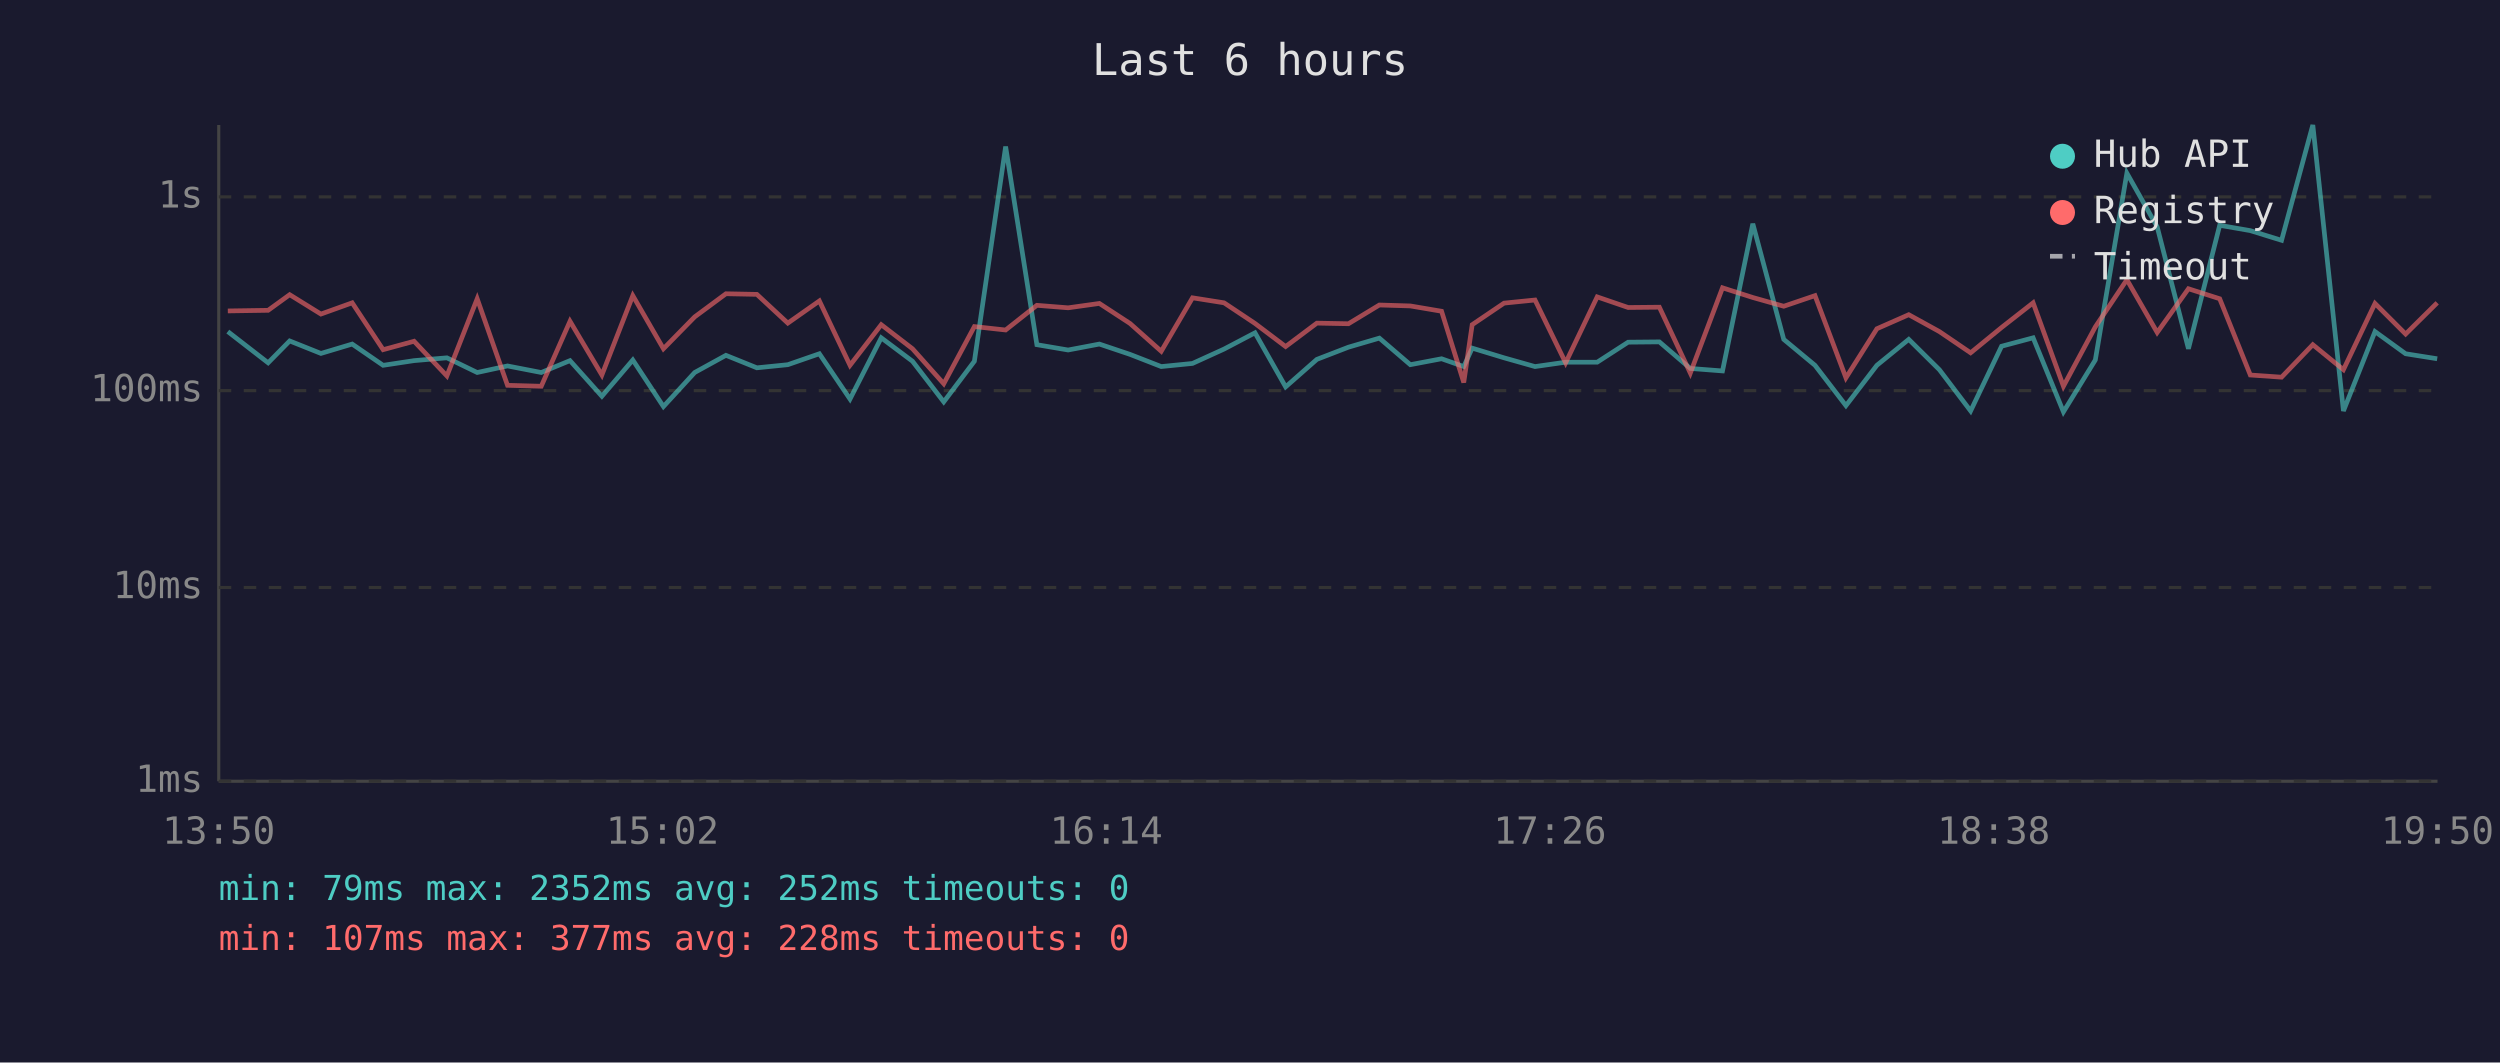
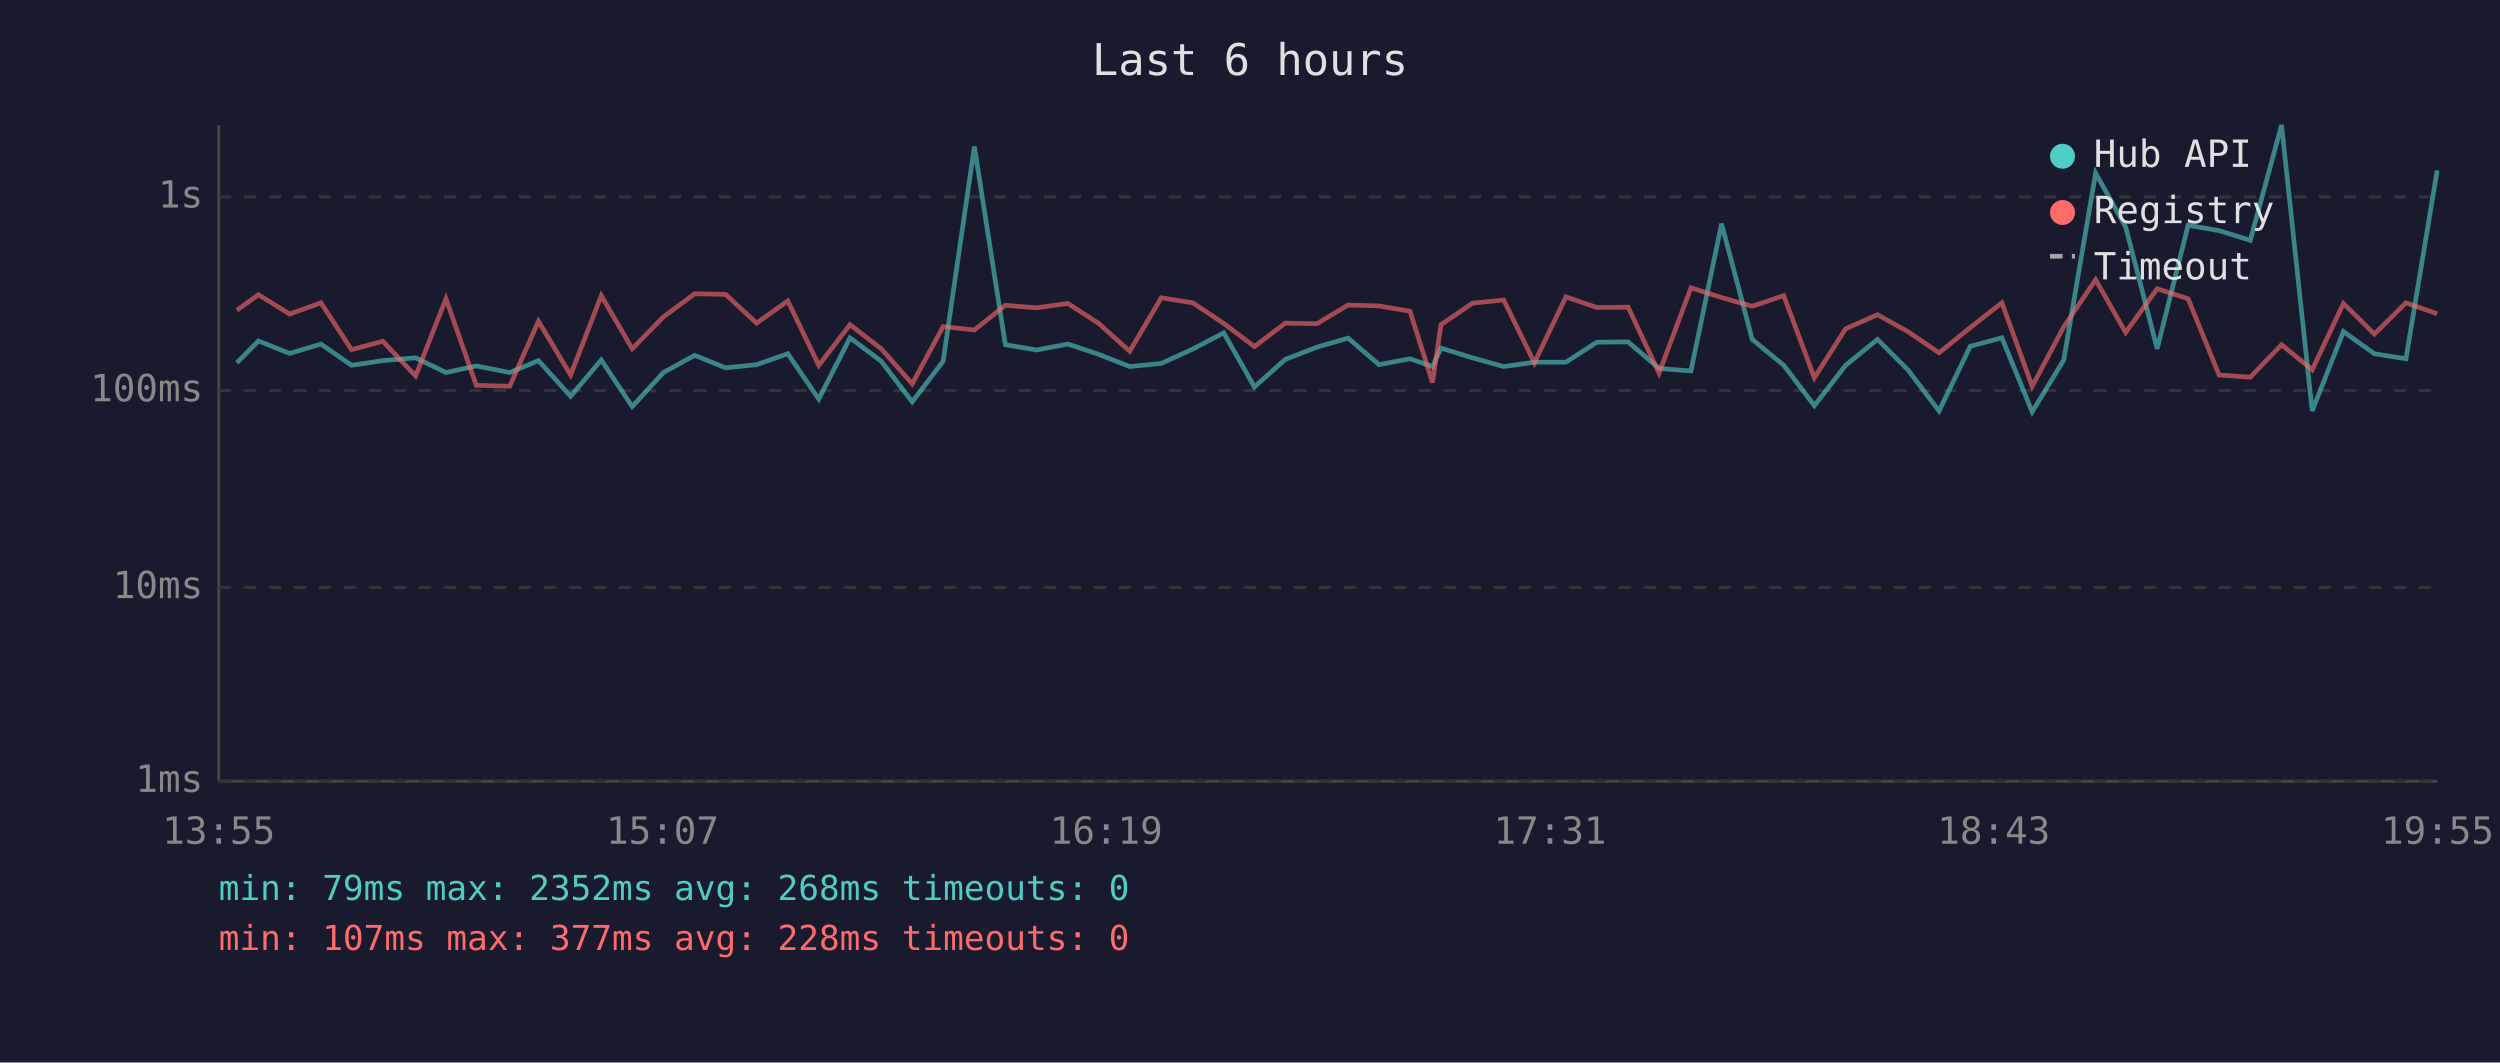
<svg xmlns="http://www.w3.org/2000/svg" viewBox="0 0 800 340" font-family="monospace" font-size="12">
  <rect width="800" height="340" fill="#1a1a2e" />
  <text x="400" y="24" fill="#e0e0e0" font-size="14" text-anchor="middle">Last 6 hours</text>
  <line x1="70" y1="40" x2="70" y2="250" stroke="#444" stroke-width="1" />
  <line x1="70" y1="250" x2="780" y2="250" stroke="#444" stroke-width="1" />
  <line x1="70" y1="250" x2="780" y2="250" stroke="#333" stroke-width="1" stroke-dasharray="4" />
  <text x="65" y="250" fill="#888" text-anchor="end" dominant-baseline="middle">1ms</text>
  <line x1="70" y1="188" x2="780" y2="188" stroke="#333" stroke-width="1" stroke-dasharray="4" />
  <text x="65" y="188" fill="#888" text-anchor="end" dominant-baseline="middle">10ms</text>
  <line x1="70" y1="125" x2="780" y2="125" stroke="#333" stroke-width="1" stroke-dasharray="4" />
  <text x="65" y="125" fill="#888" text-anchor="end" dominant-baseline="middle">100ms</text>
  <line x1="70" y1="63" x2="780" y2="63" stroke="#333" stroke-width="1" stroke-dasharray="4" />
  <text x="65" y="63" fill="#888" text-anchor="end" dominant-baseline="middle">1s</text>
-   <text x="70" y="270" fill="#888" text-anchor="middle">13:50</text>
-   <text x="212" y="270" fill="#888" text-anchor="middle">15:02</text>
-   <text x="354" y="270" fill="#888" text-anchor="middle">16:14</text>
-   <text x="496" y="270" fill="#888" text-anchor="middle">17:26</text>
-   <text x="638" y="270" fill="#888" text-anchor="middle">18:38</text>
-   <text x="780" y="270" fill="#888" text-anchor="middle">19:50</text>
-   <polyline points="72.9,106.1 85.8,116.1 92.7,109.1 102.7,113.1 112.7,110.1 122.6,116.9 132.5,115.4 143.0,114.5 152.7,119.2 162.4,117.1 173.2,119.2 182.4,115.4 192.6,126.8 202.5,115.2 212.3,130.1 222.3,119.2 232.3,113.7 242.2,117.7 252.1,116.7 262.2,113.2 272.0,127.7 282.0,108.1 292.0,115.6 302.0,128.6 311.8,115.6 321.8,46.9 331.8,110.3 341.8,112.0 351.8,110.1 361.6,113.4 371.6,117.3 381.6,116.3 391.7,111.7 401.6,106.5 411.4,123.8 421.4,115.0 431.5,111.1 441.4,108.2 451.3,116.7 461.3,114.8 468.4,117.3 471.1,111.4 481.3,114.5 491.2,117.3 501.0,115.9 511.1,115.9 521.0,109.5 531.0,109.4 540.9,117.9 551.2,118.7 560.9,71.6 570.8,108.6 580.8,116.9 590.7,129.8 600.6,116.9 610.8,108.6 620.6,118.3 630.6,131.5 640.5,110.8 650.6,108.1 660.3,131.8 670.5,115.2 680.6,55.4 690.3,72.6 700.3,111.6 710.3,72.1 720.1,73.8 730.1,76.9 740.1,40.0 749.9,131.5 760.0,106.1 769.8,113.2 779.9,114.8" fill="none" stroke="#4ecdc4" stroke-width="1.5" opacity="0.6" />
-   <polyline points="72.9,99.5 85.8,99.3 92.7,94.3 102.7,100.5 112.7,96.9 122.6,111.9 132.5,109.2 143.0,120.3 152.7,95.6 162.4,123.3 173.2,123.6 182.4,102.8 192.6,120.0 202.5,94.6 212.3,111.6 222.3,101.4 232.3,94.0 242.2,94.2 252.1,103.4 262.2,96.3 272.0,116.9 282.0,103.9 292.0,111.6 302.0,122.8 311.8,104.5 321.8,105.6 331.8,97.7 341.8,98.5 351.8,97.1 361.6,103.5 371.6,112.4 381.6,95.3 391.7,96.9 401.6,103.5 411.4,110.9 421.4,103.4 431.5,103.6 441.4,97.6 451.3,97.9 461.3,99.6 468.4,122.4 471.1,103.9 481.3,97.0 491.2,96.0 501.0,116.1 511.1,95.0 521.0,98.4 531.0,98.3 540.9,119.4 551.2,92.1 560.9,95.2 570.8,98.0 580.8,94.6 590.7,120.9 600.6,105.2 610.8,100.7 620.6,106.1 630.6,112.9 640.5,104.8 650.6,96.9 660.3,123.6 670.5,104.6 680.6,89.5 690.3,106.4 700.3,92.4 710.3,95.6 720.1,120.0 730.1,120.7 740.1,110.3 749.9,118.3 760.0,97.1 769.8,106.9 779.9,96.9" fill="none" stroke="#ff6b6b" stroke-width="1.5" opacity="0.6" />
+   <text x="70" y="270" fill="#888" text-anchor="middle">13:55</text>
+   <text x="212" y="270" fill="#888" text-anchor="middle">15:07</text>
+   <text x="354" y="270" fill="#888" text-anchor="middle">16:19</text>
+   <text x="496" y="270" fill="#888" text-anchor="middle">17:31</text>
+   <text x="638" y="270" fill="#888" text-anchor="middle">18:43</text>
+   <text x="780" y="270" fill="#888" text-anchor="middle">19:55</text>
+   <polyline points="75.8,116.1 82.7,109.1 92.7,113.1 102.7,110.1 112.5,116.9 122.5,115.4 133.0,114.5 142.7,119.2 152.4,117.1 163.1,119.2 172.3,115.4 182.6,126.8 192.4,115.2 202.3,130.1 212.3,119.2 222.3,113.7 232.2,117.7 242.1,116.7 252.1,113.2 262.0,127.7 272.0,108.1 282.0,115.6 291.9,128.6 301.8,115.6 311.8,46.9 321.7,110.3 331.7,112.0 341.7,110.1 351.6,113.4 361.5,117.3 371.6,116.3 381.7,111.7 391.6,106.5 401.4,123.8 411.3,115.0 421.4,111.1 431.4,108.2 441.3,116.7 451.2,114.8 458.4,117.3 461.1,111.4 471.2,114.5 481.2,117.3 491.0,115.9 501.1,115.9 511.0,109.5 521.0,109.4 530.9,117.9 541.1,118.7 550.9,71.6 560.7,108.6 570.8,116.9 580.6,129.8 590.6,116.9 600.8,108.6 610.5,118.3 620.5,131.5 630.5,110.8 640.6,108.1 650.3,131.8 660.4,115.2 670.6,55.4 680.2,72.6 690.3,111.6 700.2,72.1 710.1,73.8 720.1,76.9 730.1,40.0 739.9,131.5 749.9,106.1 759.8,113.2 769.9,114.8 779.9,54.5" fill="none" stroke="#4ecdc4" stroke-width="1.5" opacity="0.6" />
+   <polyline points="75.8,99.3 82.7,94.3 92.7,100.5 102.7,96.9 112.5,111.9 122.5,109.2 133.0,120.3 142.7,95.6 152.4,123.3 163.1,123.6 172.3,102.8 182.6,120.0 192.4,94.6 202.3,111.6 212.3,101.4 222.3,94.0 232.2,94.2 242.1,103.4 252.1,96.3 262.0,116.9 272.0,103.9 282.0,111.6 291.9,122.8 301.8,104.5 311.8,105.6 321.7,97.7 331.7,98.5 341.7,97.1 351.6,103.5 361.5,112.4 371.6,95.3 381.7,96.9 391.6,103.5 401.4,110.9 411.3,103.4 421.4,103.6 431.4,97.6 441.3,97.9 451.2,99.6 458.4,122.4 461.1,103.9 471.2,97.0 481.2,96.0 491.0,116.1 501.1,95.0 511.0,98.4 521.0,98.3 530.9,119.4 541.1,92.1 550.9,95.2 560.7,98.0 570.8,94.6 580.6,120.9 590.6,105.2 600.8,100.7 610.5,106.1 620.5,112.9 630.5,104.8 640.6,96.9 650.3,123.6 660.4,104.6 670.6,89.5 680.2,106.4 690.3,92.4 700.2,95.6 710.1,120.0 720.1,120.7 730.1,110.3 739.9,118.3 749.9,97.1 759.8,106.9 769.9,96.9 779.9,100.4" fill="none" stroke="#ff6b6b" stroke-width="1.5" opacity="0.6" />
  <circle cx="660" cy="50" r="4" fill="#4ecdc4" />
  <text x="670" y="50" fill="#e0e0e0" dominant-baseline="middle">Hub API</text>
  <circle cx="660" cy="68" r="4" fill="#ff6b6b" />
  <text x="670" y="68" fill="#e0e0e0" dominant-baseline="middle">Registry</text>
  <line x1="656" y1="82" x2="664" y2="82" stroke="#e0e0e0" stroke-width="1.5" stroke-dasharray="4,3" opacity="0.7" />
  <text x="670" y="86" fill="#e0e0e0" dominant-baseline="middle">Timeout</text>
-   <text x="70" y="288" fill="#4ecdc4" font-size="11">min: 79ms  max: 2352ms  avg: 252ms  timeouts: 0</text>
+   <text x="70" y="288" fill="#4ecdc4" font-size="11">min: 79ms  max: 2352ms  avg: 268ms  timeouts: 0</text>
  <text x="70" y="304" fill="#ff6b6b" font-size="11">min: 107ms  max: 377ms  avg: 228ms  timeouts: 0</text>
</svg>
